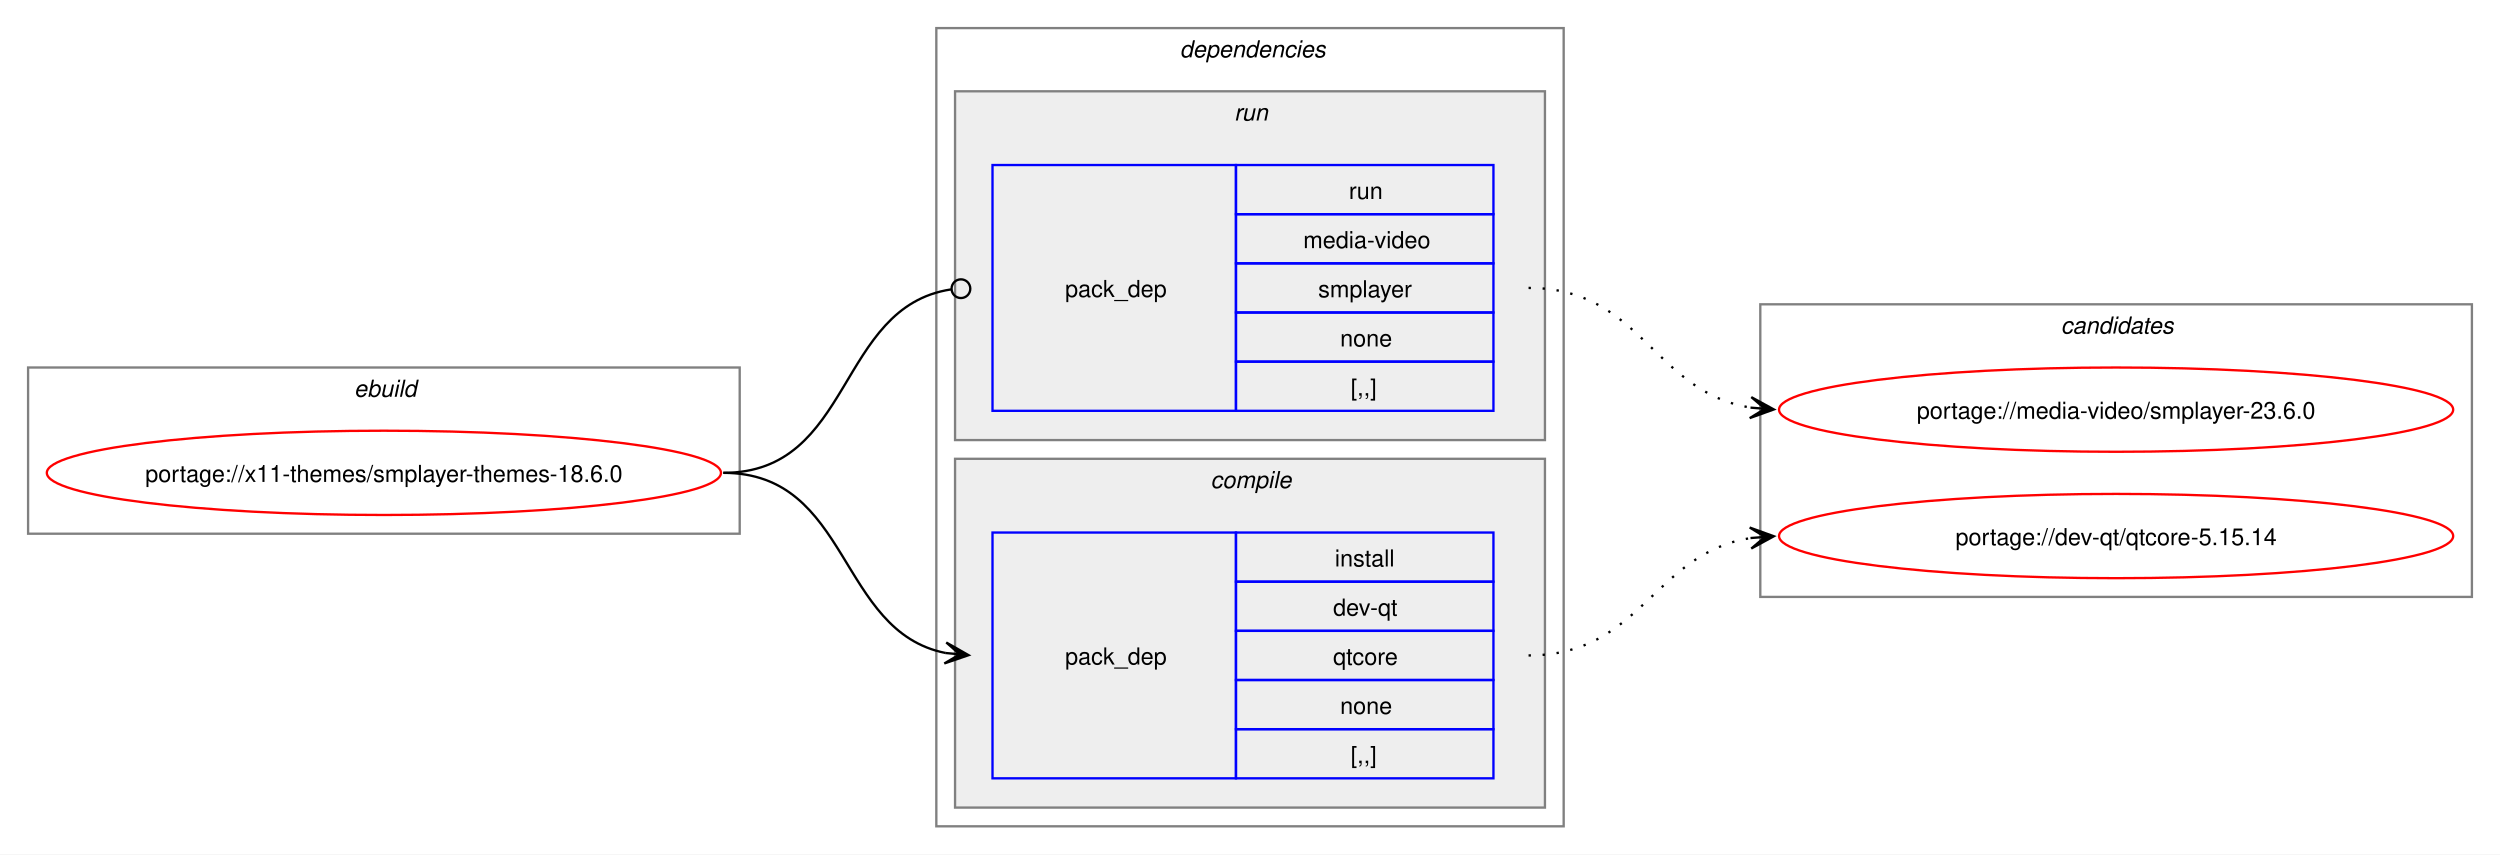
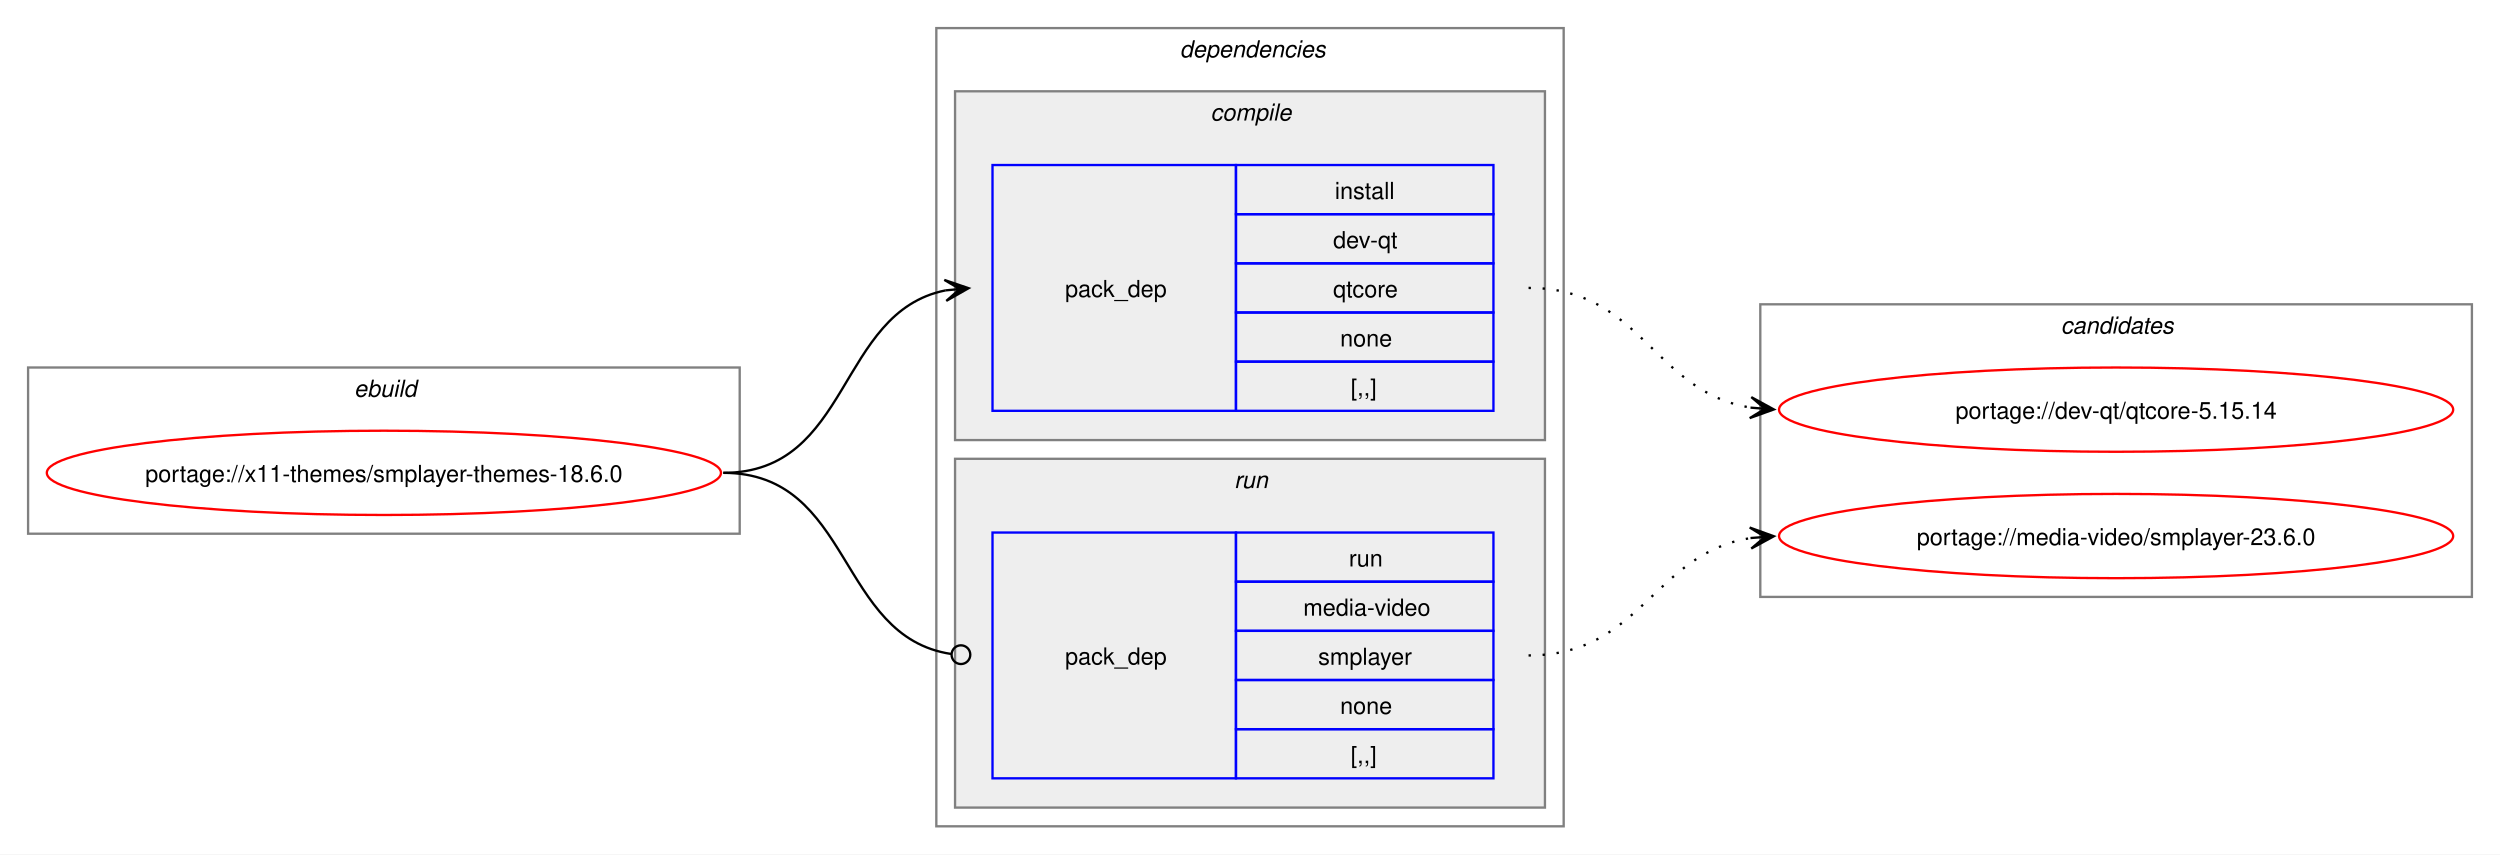
<svg xmlns="http://www.w3.org/2000/svg" xmlns:xlink="http://www.w3.org/1999/xlink" width="1068pt" height="365pt" viewBox="0.00 0.00 1068.00 365.00">
  <g id="graph0" class="graph" transform="scale(1 1) rotate(0) translate(4 361)">
    <polygon fill="white" stroke="none" points="-4,4 -4,-361 1064,-361 1064,4 -4,4" />
    <g id="clust1" class="cluster">
      <polygon fill="none" stroke="gray" points="8,-133 8,-204 312,-204 312,-133 8,-133" />
      <text text-anchor="start" x="147.25" y="-191.5" font-family="Helvetica,sans-Serif" font-style="italic" font-size="10.00">ebuild</text>
    </g>
    <g id="clust2" class="cluster">
      <polygon fill="none" stroke="gray" points="396,-8 396,-349 664,-349 664,-8 396,-8" />
      <text text-anchor="start" x="500" y="-336.5" font-family="Helvetica,sans-Serif" font-style="italic" font-size="10.00">dependencies</text>
    </g>
+     <g id="clust3" class="cluster">
+       <polygon fill="#eeeeee" stroke="gray" points="404,-173 404,-322 656,-322 656,-173 404,-173" />
+       <text text-anchor="start" x="513.12" y="-309.5" font-family="Helvetica,sans-Serif" font-style="italic" font-size="10.00">compile</text>
+     </g>
    <g id="clust6" class="cluster">
-       <polygon fill="#eeeeee" stroke="gray" points="404,-173 404,-322 656,-322 656,-173 404,-173" />
-       <text text-anchor="start" x="523.25" y="-309.5" font-family="Helvetica,sans-Serif" font-style="italic" font-size="10.00">run</text>
-     </g>
-     <g id="clust3" class="cluster">
      <polygon fill="#eeeeee" stroke="gray" points="404,-16 404,-165 656,-165 656,-16 404,-16" />
-       <text text-anchor="start" x="513.12" y="-152.5" font-family="Helvetica,sans-Serif" font-style="italic" font-size="10.00">compile</text>
+       <text text-anchor="start" x="523.25" y="-152.5" font-family="Helvetica,sans-Serif" font-style="italic" font-size="10.00">run</text>
    </g>
    <g id="clust8" class="cluster">
      <polygon fill="none" stroke="gray" points="748,-106 748,-231 1052,-231 1052,-106 748,-106" />
      <text text-anchor="start" x="876.38" y="-218.5" font-family="Helvetica,sans-Serif" font-style="italic" font-size="10.00">candidates</text>
    </g>
    <g id="node1" class="node">
      <g id="a_node1">
        <a xlink:href="../x11-themes/smplayer-themes-18.6.0.svg" xlink:title="portage://x11-themes/smplayer-themes-18.6.0">
          <ellipse fill="none" stroke="red" cx="160" cy="-159" rx="144" ry="18" />
          <text text-anchor="middle" x="160" y="-155.12" font-family="Helvetica,sans-Serif" font-size="10.00">portage://x11-themes/smplayer-themes-18.6.0</text>
        </a>
      </g>
    </g>
    <g id="node2" class="node">
+       <polygon fill="none" stroke="blue" points="420,-185.5 420,-290.5 524,-290.5 524,-185.5 420,-185.5" />
+       <text text-anchor="start" x="451" y="-234.12" font-family="Helvetica,sans-Serif" font-size="10.00">pack_dep</text>
+       <polygon fill="none" stroke="blue" points="524,-269.5 524,-290.5 634,-290.5 634,-269.5 524,-269.5" />
+       <text text-anchor="start" x="566.25" y="-276" font-family="Helvetica,sans-Serif" font-size="10.00">install</text>
+       <polygon fill="none" stroke="blue" points="524,-248.5 524,-269.5 634,-269.5 634,-248.5 524,-248.5" />
+       <text text-anchor="start" x="565.5" y="-255" font-family="Helvetica,sans-Serif" font-size="10.00">dev-qt</text>
+       <polygon fill="none" stroke="blue" points="524,-227.5 524,-248.5 634,-248.5 634,-227.5 524,-227.5" />
+       <text text-anchor="start" x="565.5" y="-234" font-family="Helvetica,sans-Serif" font-size="10.00">qtcore</text>
+       <polygon fill="none" stroke="blue" points="524,-206.5 524,-227.5 634,-227.5 634,-206.5 524,-206.5" />
+       <text text-anchor="start" x="568.5" y="-213" font-family="Helvetica,sans-Serif" font-size="10.00">none</text>
+       <polygon fill="none" stroke="blue" points="524,-185.5 524,-206.5 634,-206.5 634,-185.5 524,-185.5" />
+       <text text-anchor="start" x="573" y="-192" font-family="Helvetica,sans-Serif" font-size="10.00">[,,]</text>
+     </g>
+     <g id="edge1" class="edge">
+       <path fill="none" stroke="black" d="M305,-159C359.74,-159 353.49,-227.57 399.89,-236.94" />
+       <polygon fill="black" stroke="black" points="409.79,-237.88 399.41,-241.42 406.02,-237.53 399.83,-236.94 399.83,-236.94 399.83,-236.94 406.02,-237.53 400.26,-232.46 409.79,-237.88" />
+     </g>
+     <g id="node3" class="node">
      <polygon fill="none" stroke="blue" points="420,-28.5 420,-133.5 524,-133.5 524,-28.5 420,-28.5" />
      <text text-anchor="start" x="451" y="-77.12" font-family="Helvetica,sans-Serif" font-size="10.00">pack_dep</text>
      <polygon fill="none" stroke="blue" points="524,-112.5 524,-133.5 634,-133.5 634,-112.5 524,-112.5" />
-       <text text-anchor="start" x="566.25" y="-119" font-family="Helvetica,sans-Serif" font-size="10.00">install</text>
+       <text text-anchor="start" x="572.25" y="-119" font-family="Helvetica,sans-Serif" font-size="10.00">run</text>
      <polygon fill="none" stroke="blue" points="524,-91.5 524,-112.5 634,-112.5 634,-91.5 524,-91.5" />
-       <text text-anchor="start" x="565.5" y="-98" font-family="Helvetica,sans-Serif" font-size="10.00">dev-qt</text>
+       <text text-anchor="start" x="552.75" y="-98" font-family="Helvetica,sans-Serif" font-size="10.00">media-video</text>
      <polygon fill="none" stroke="blue" points="524,-70.5 524,-91.5 634,-91.5 634,-70.5 524,-70.5" />
-       <text text-anchor="start" x="565.5" y="-77" font-family="Helvetica,sans-Serif" font-size="10.00">qtcore</text>
+       <text text-anchor="start" x="559.12" y="-77" font-family="Helvetica,sans-Serif" font-size="10.00">smplayer</text>
      <polygon fill="none" stroke="blue" points="524,-49.5 524,-70.5 634,-70.5 634,-49.5 524,-49.5" />
      <text text-anchor="start" x="568.5" y="-56" font-family="Helvetica,sans-Serif" font-size="10.00">none</text>
      <polygon fill="none" stroke="blue" points="524,-28.5 524,-49.5 634,-49.5 634,-28.5 524,-28.5" />
      <text text-anchor="start" x="573" y="-35" font-family="Helvetica,sans-Serif" font-size="10.00">[,,]</text>
    </g>
-     <g id="edge1" class="edge">
-       <path fill="none" stroke="black" d="M305,-159C359.49,-159 353.69,-91.3 399.93,-82.04" />
-       <polygon fill="black" stroke="black" points="409.79,-81.11 400.25,-86.53 406.02,-81.47 399.83,-82.05 399.83,-82.05 399.83,-82.05 406.02,-81.47 399.41,-77.57 409.79,-81.11" />
-     </g>
-     <g id="node3" class="node">
-       <polygon fill="none" stroke="blue" points="420,-185.5 420,-290.5 524,-290.5 524,-185.5 420,-185.5" />
-       <text text-anchor="start" x="451" y="-234.12" font-family="Helvetica,sans-Serif" font-size="10.00">pack_dep</text>
-       <polygon fill="none" stroke="blue" points="524,-269.5 524,-290.5 634,-290.5 634,-269.5 524,-269.5" />
-       <text text-anchor="start" x="572.25" y="-276" font-family="Helvetica,sans-Serif" font-size="10.00">run</text>
-       <polygon fill="none" stroke="blue" points="524,-248.5 524,-269.5 634,-269.5 634,-248.5 524,-248.5" />
-       <text text-anchor="start" x="552.75" y="-255" font-family="Helvetica,sans-Serif" font-size="10.00">media-video</text>
-       <polygon fill="none" stroke="blue" points="524,-227.5 524,-248.5 634,-248.5 634,-227.5 524,-227.5" />
-       <text text-anchor="start" x="559.12" y="-234" font-family="Helvetica,sans-Serif" font-size="10.00">smplayer</text>
-       <polygon fill="none" stroke="blue" points="524,-206.5 524,-227.5 634,-227.5 634,-206.5 524,-206.5" />
-       <text text-anchor="start" x="568.5" y="-213" font-family="Helvetica,sans-Serif" font-size="10.00">none</text>
-       <polygon fill="none" stroke="blue" points="524,-185.5 524,-206.5 634,-206.5 634,-185.5 524,-185.5" />
-       <text text-anchor="start" x="573" y="-192" font-family="Helvetica,sans-Serif" font-size="10.00">[,,]</text>
-     </g>
    <g id="edge2" class="edge">
-       <path fill="none" stroke="black" d="M305,-159C360.66,-159 353.26,-229.89 402.27,-237.36" />
-       <ellipse fill="none" stroke="black" cx="406.51" cy="-237.67" rx="4" ry="4" />
+       <path fill="none" stroke="black" d="M305,-159C360.41,-159 353.47,-89.01 402.31,-81.63" />
+       <ellipse fill="none" stroke="black" cx="406.51" cy="-81.32" rx="4" ry="4" />
    </g>
    <g id="node4" class="node">
      <g id="a_node4">
        <a xlink:href="../dev-qt/qtcore-5.15.14.svg" xlink:title="portage://dev-qt/qtcore-5.15.14">
-           <ellipse fill="none" stroke="red" cx="900" cy="-132" rx="144" ry="18" />
-           <text text-anchor="middle" x="900" y="-128.12" font-family="Helvetica,sans-Serif" font-size="10.00">portage://dev-qt/qtcore-5.15.14</text>
+           <ellipse fill="none" stroke="red" cx="900" cy="-186" rx="144" ry="18" />
+           <text text-anchor="middle" x="900" y="-182.12" font-family="Helvetica,sans-Serif" font-size="10.00">portage://dev-qt/qtcore-5.15.14</text>
        </a>
      </g>
    </g>
    <g id="edge3" class="edge">
-       <path fill="none" stroke="black" stroke-dasharray="1,5" d="M649,-81C697.3,-81 702.21,-124.53 743.89,-131.16" />
-       <polygon fill="black" stroke="black" points="753.79,-131.91 743.47,-135.64 750.01,-131.62 743.81,-131.15 743.81,-131.15 743.81,-131.15 750.01,-131.62 744.15,-126.66 753.79,-131.91" />
+       <path fill="none" stroke="black" stroke-dasharray="1,5" d="M649,-238C697.48,-238 702.07,-193.62 743.86,-186.86" />
+       <polygon fill="black" stroke="black" points="753.79,-186.09 744.16,-191.35 750.01,-186.38 743.81,-186.86 743.81,-186.86 743.81,-186.86 750.01,-186.38 743.47,-182.38 753.79,-186.09" />
    </g>
    <g id="node5" class="node">
      <g id="a_node5">
        <a xlink:href="../media-video/smplayer-23.6.0.svg" xlink:title="portage://media-video/smplayer-23.6.0">
-           <ellipse fill="none" stroke="red" cx="900" cy="-186" rx="144" ry="18" />
-           <text text-anchor="middle" x="900" y="-182.12" font-family="Helvetica,sans-Serif" font-size="10.00">portage://media-video/smplayer-23.6.0</text>
+           <ellipse fill="none" stroke="red" cx="900" cy="-132" rx="144" ry="18" />
+           <text text-anchor="middle" x="900" y="-128.12" font-family="Helvetica,sans-Serif" font-size="10.00">portage://media-video/smplayer-23.6.0</text>
        </a>
      </g>
    </g>
    <g id="edge4" class="edge">
-       <path fill="none" stroke="black" stroke-dasharray="1,5" d="M649,-238C697.48,-238 702.07,-193.62 743.86,-186.86" />
-       <polygon fill="black" stroke="black" points="753.79,-186.09 744.16,-191.35 750.01,-186.38 743.81,-186.86 743.81,-186.86 743.81,-186.86 750.01,-186.38 743.47,-182.38 753.79,-186.09" />
+       <path fill="none" stroke="black" stroke-dasharray="1,5" d="M649,-81C697.3,-81 702.21,-124.53 743.89,-131.16" />
+       <polygon fill="black" stroke="black" points="753.79,-131.91 743.47,-135.64 750.01,-131.62 743.81,-131.15 743.81,-131.15 743.81,-131.15 750.01,-131.62 744.15,-126.66 753.79,-131.91" />
    </g>
  </g>
</svg>
